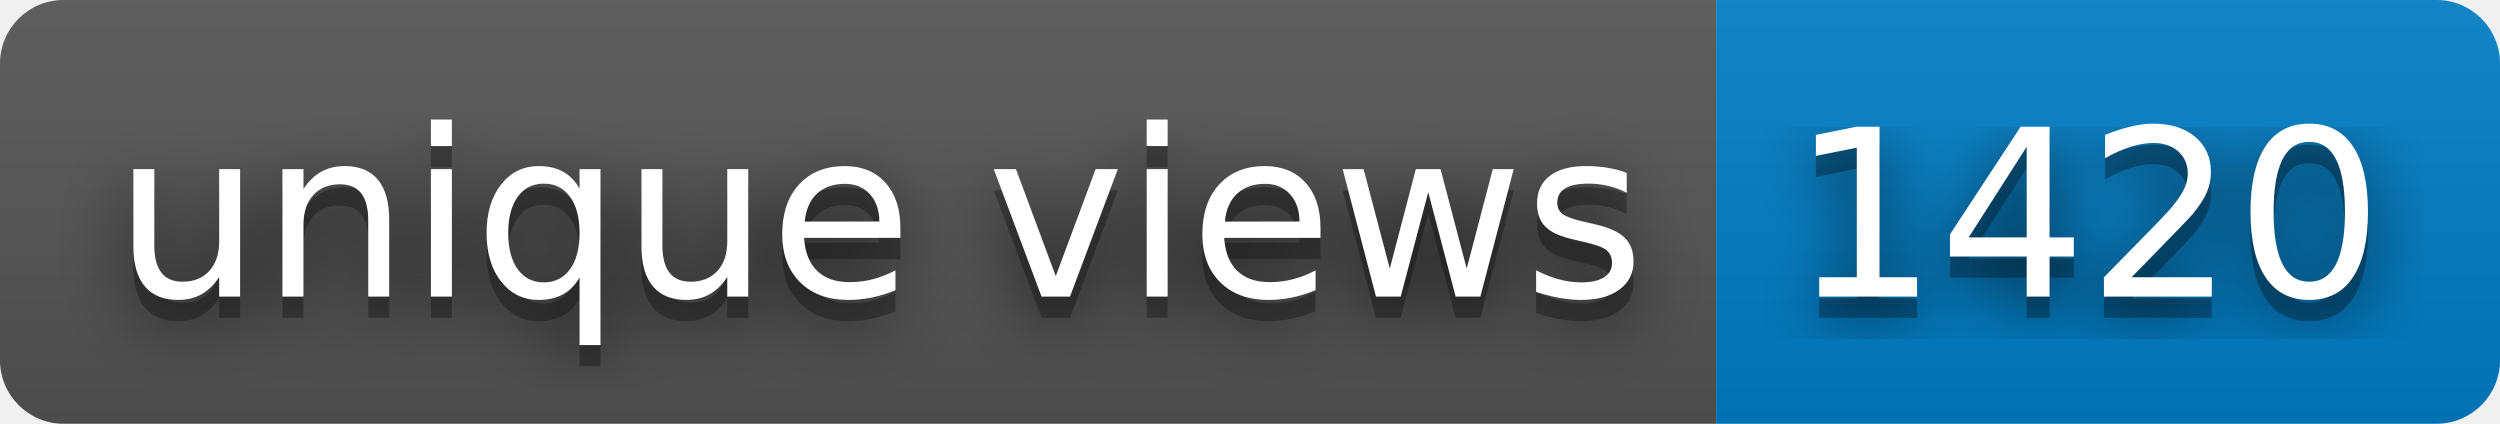
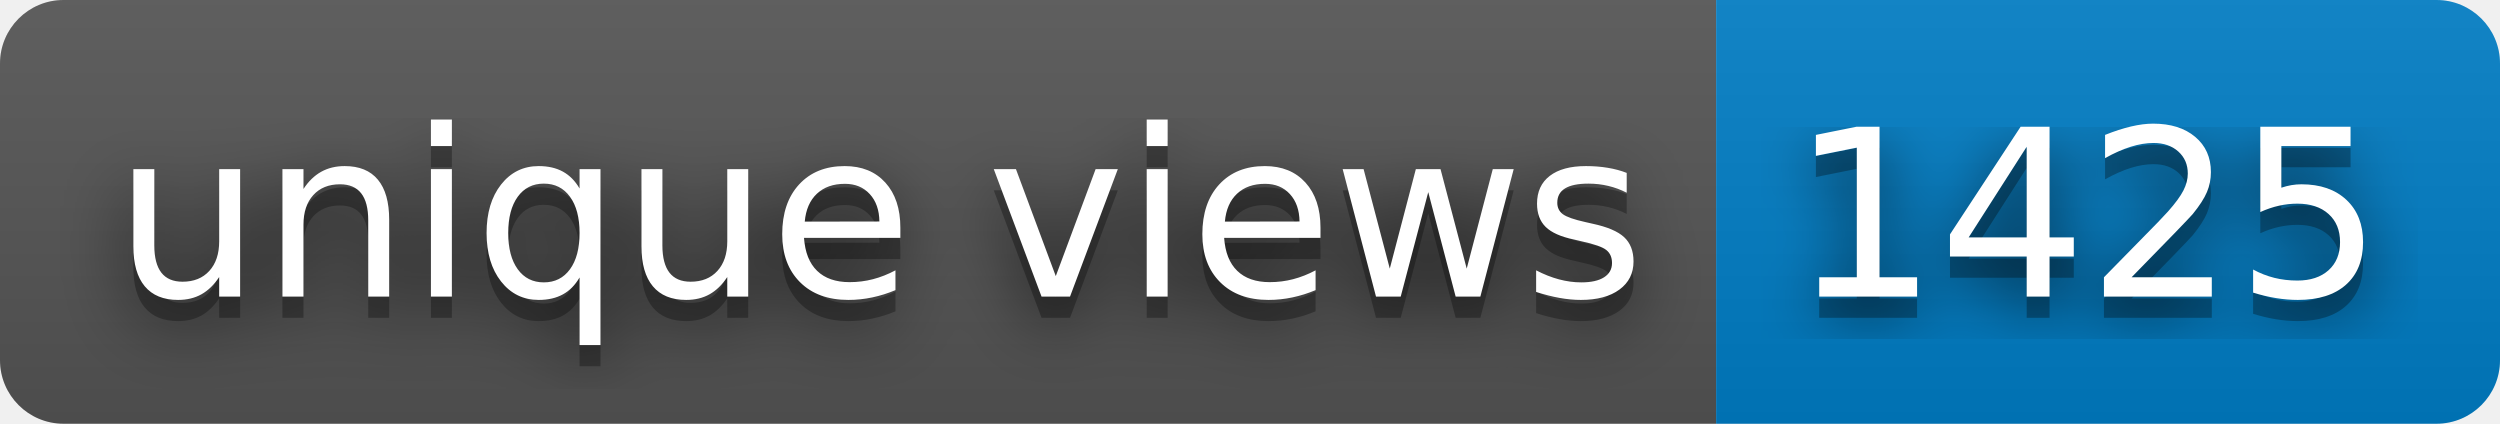
- <svg xmlns="http://www.w3.org/2000/svg" width="118" height="20" role="img" aria-label="unique views: 1420">
+ <svg xmlns="http://www.w3.org/2000/svg" width="118" height="20" role="img" aria-label="unique views: 1425">
  <filter id="blur">
    <feGaussianBlur stdDeviation="16" />
  </filter>
  <linearGradient id="s" x2="0" y2="100%">
    <stop offset="0" stop-color="#bbb" stop-opacity=".1" />
    <stop offset="1" stop-opacity=".1" />
  </linearGradient>
  <clipPath id="r">
    <rect width="118" height="20" rx="3" />
  </clipPath>
  <g clip-path="url(#r)">
    <rect width="81" height="20" fill="#555" />
    <rect x="81" width="37" height="20" fill="#007ec6" />
    <rect width="118" height="20" fill="url(#s)" />
  </g>
  <g fill="#fff" text-anchor="middle" font-family="Verdana,Geneva,DejaVu Sans,sans-serif" text-rendering="geometricPrecision" font-size="110">
    <g transform="scale(.1)">
      <g aria-hidden="true" fill="#010101">
        <text x="415" y="150" fill-opacity=".8" filter="url(#blur)" textLength="710">unique views</text>
        <text x="415" y="150" fill-opacity=".3" textLength="710">unique views</text>
      </g>
      <text x="415" y="140" textLength="710">unique views</text>
    </g>
    <g transform="scale(.1)">
      <g aria-hidden="true" fill="#010101">
-         <text x="985" y="150" fill-opacity=".8" filter="url(#blur)" textLength="270">1420</text>
-         <text x="985" y="150" fill-opacity=".3" textLength="270">1420</text>
+         <text x="985" y="150" fill-opacity=".8" filter="url(#blur)" textLength="270">1425</text>
+         <text x="985" y="150" fill-opacity=".3" textLength="270">1425</text>
      </g>
-       <text x="985" y="140" textLength="270">1420</text>
+       <text x="985" y="140" textLength="270">1425</text>
    </g>
  </g>
</svg>
